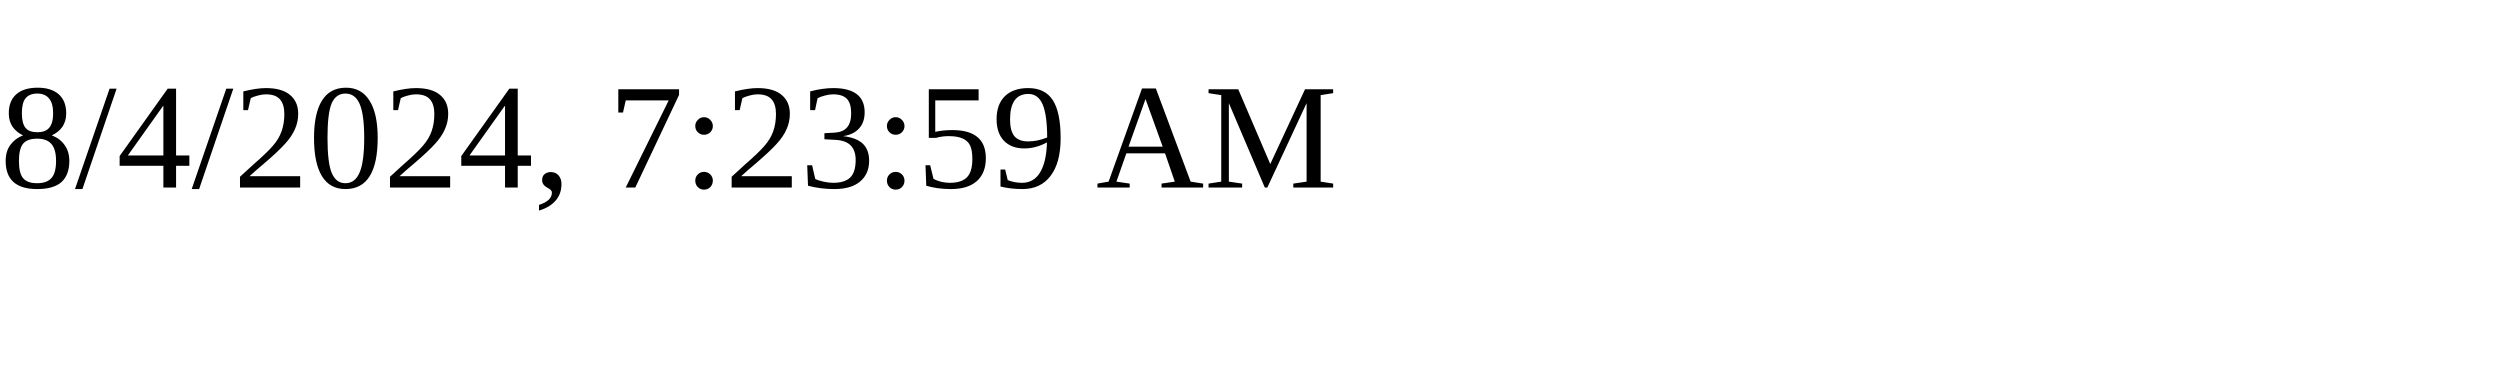
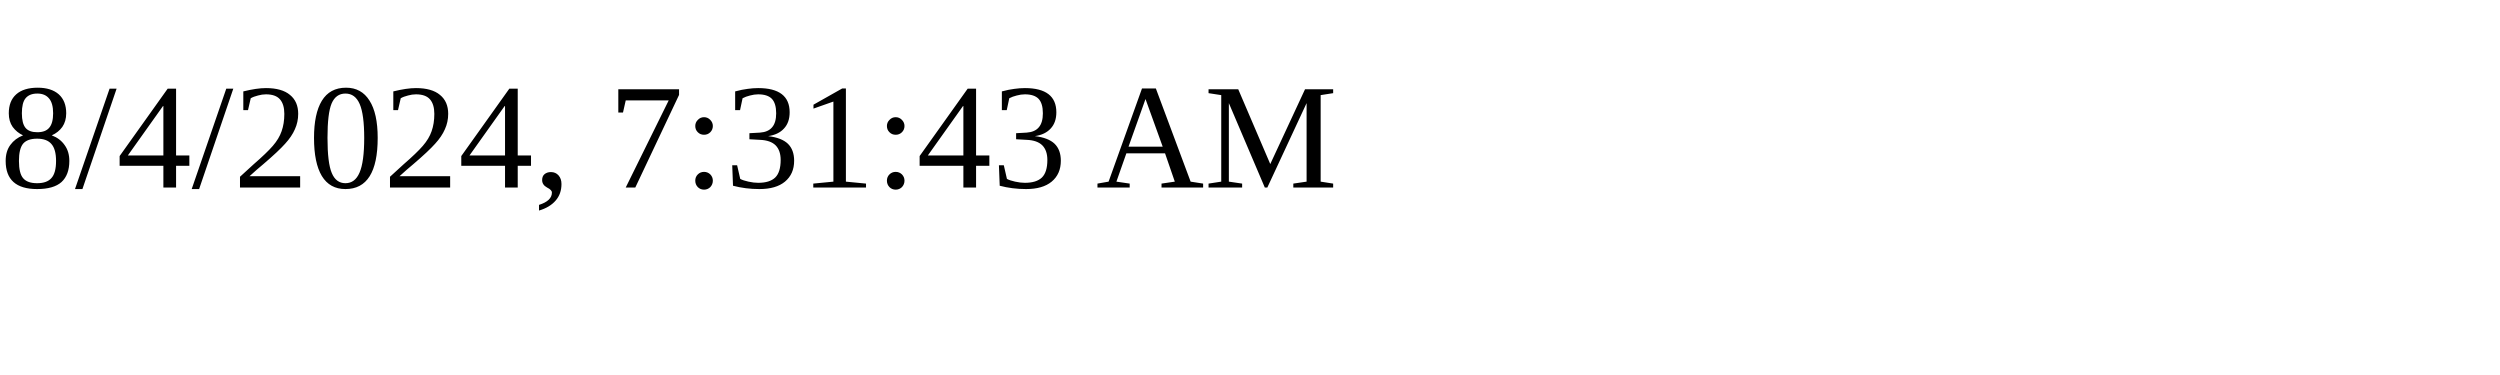
<svg xmlns="http://www.w3.org/2000/svg" height="30" width="200">
-   <text x="0" y="15">8/4/2024, 7:23:59 AM</text>
+   <text x="0" y="15">8/4/2024, 7:31:43 AM</text>
</svg>
